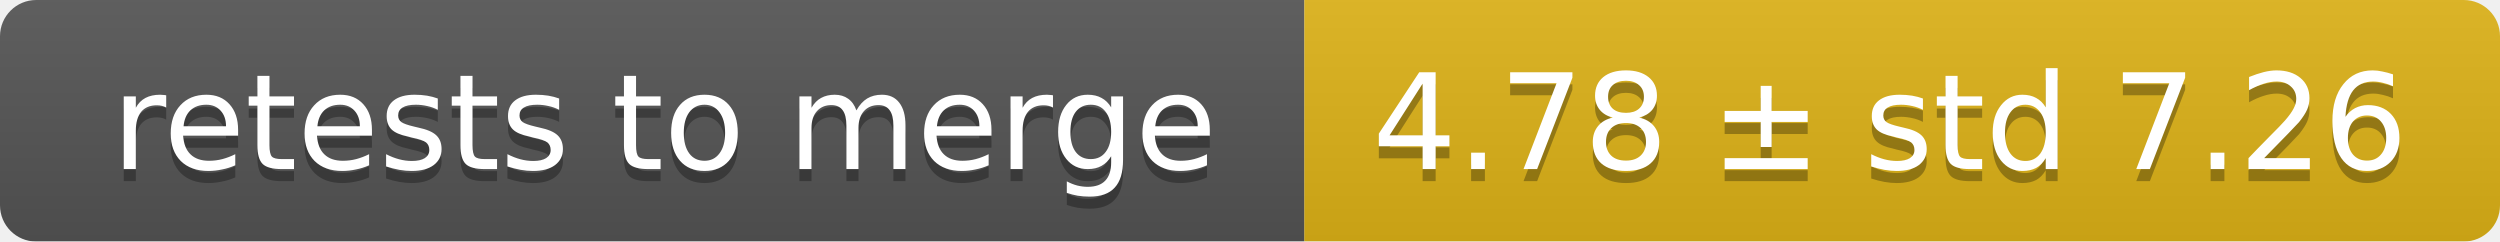
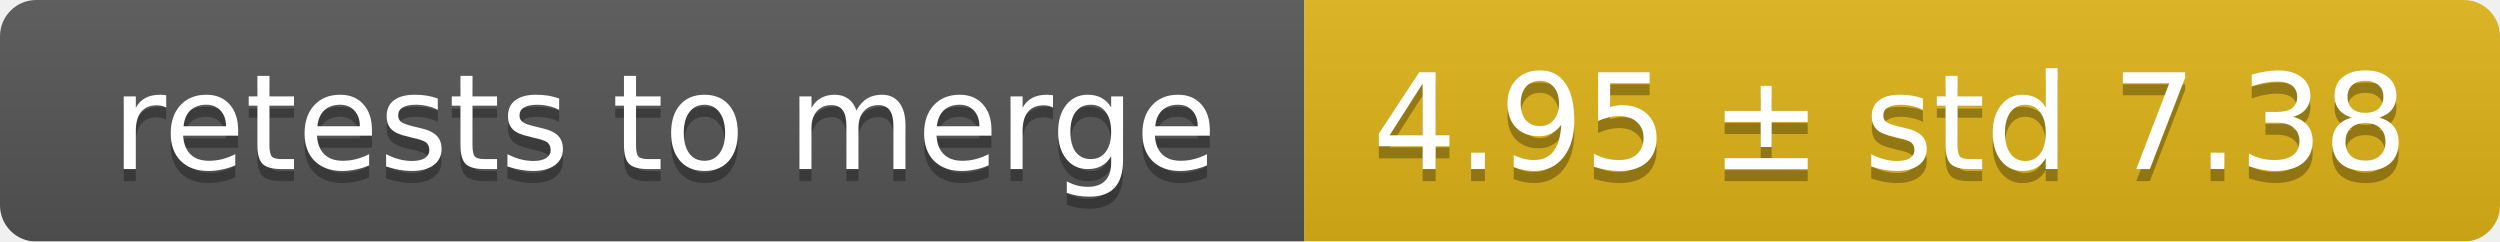
<svg xmlns="http://www.w3.org/2000/svg" width="207" height="20">
  <linearGradient id="smooth" x2="0" y2="100%">
    <stop offset="0" stop-color="#bbb" stop-opacity=".1" />
    <stop offset="1" stop-opacity=".1" />
  </linearGradient>
  <mask id="round">
    <rect width="207" height="20" rx="3" fill="#fff" />
  </mask>
  <g mask="url(#round)">
    <rect width="108" height="20" fill="#555" />
    <rect x="108" width="99" height="20" fill="#dfb317" />
    <rect width="207" height="20" fill="url(#smooth)" />
  </g>
  <g fill="#fff" text-anchor="middle" font-family="DejaVu Sans,Verdana,Geneva,sans-serif" font-size="11">
    <text x="55" y="15" fill="#010101" fill-opacity=".3">retests to merge</text>
    <text x="55" y="14">retests to merge</text>
-     <text x="156.5" y="15" fill="#010101" fill-opacity=".3">4.78 ± std 7.26</text>
-     <text x="156.5" y="14">4.78 ± std 7.26</text>
+     <text x="156.5" y="15" fill="#010101" fill-opacity=".3">4.95 ± std 7.38</text>
+     <text x="156.5" y="14">4.95 ± std 7.38</text>
  </g>
</svg>
